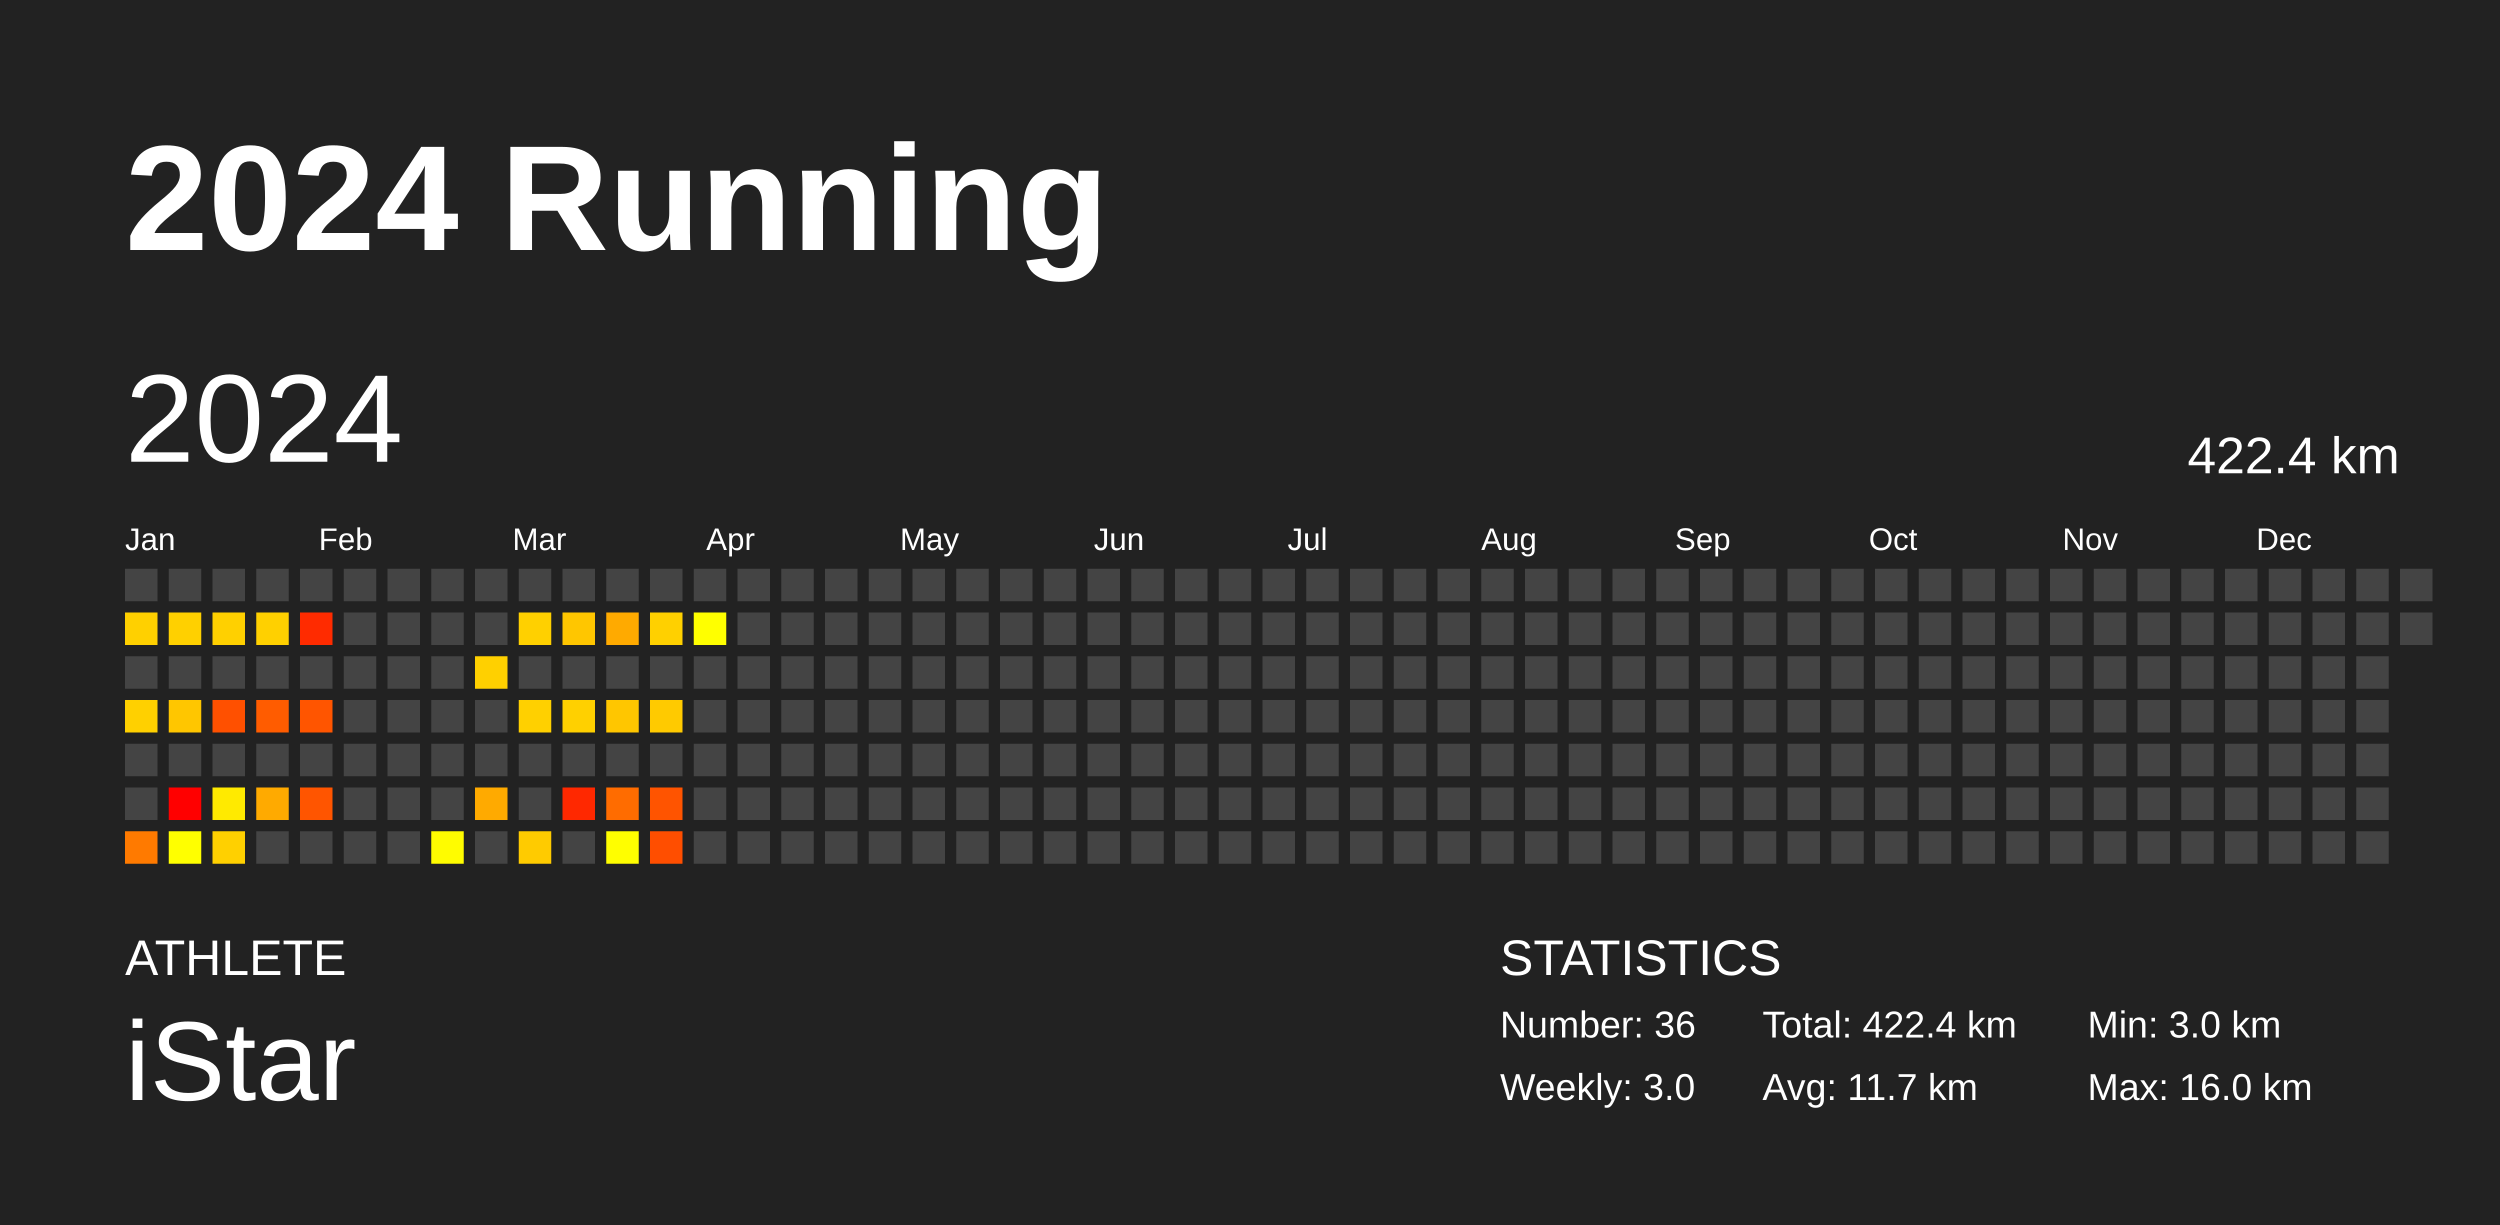
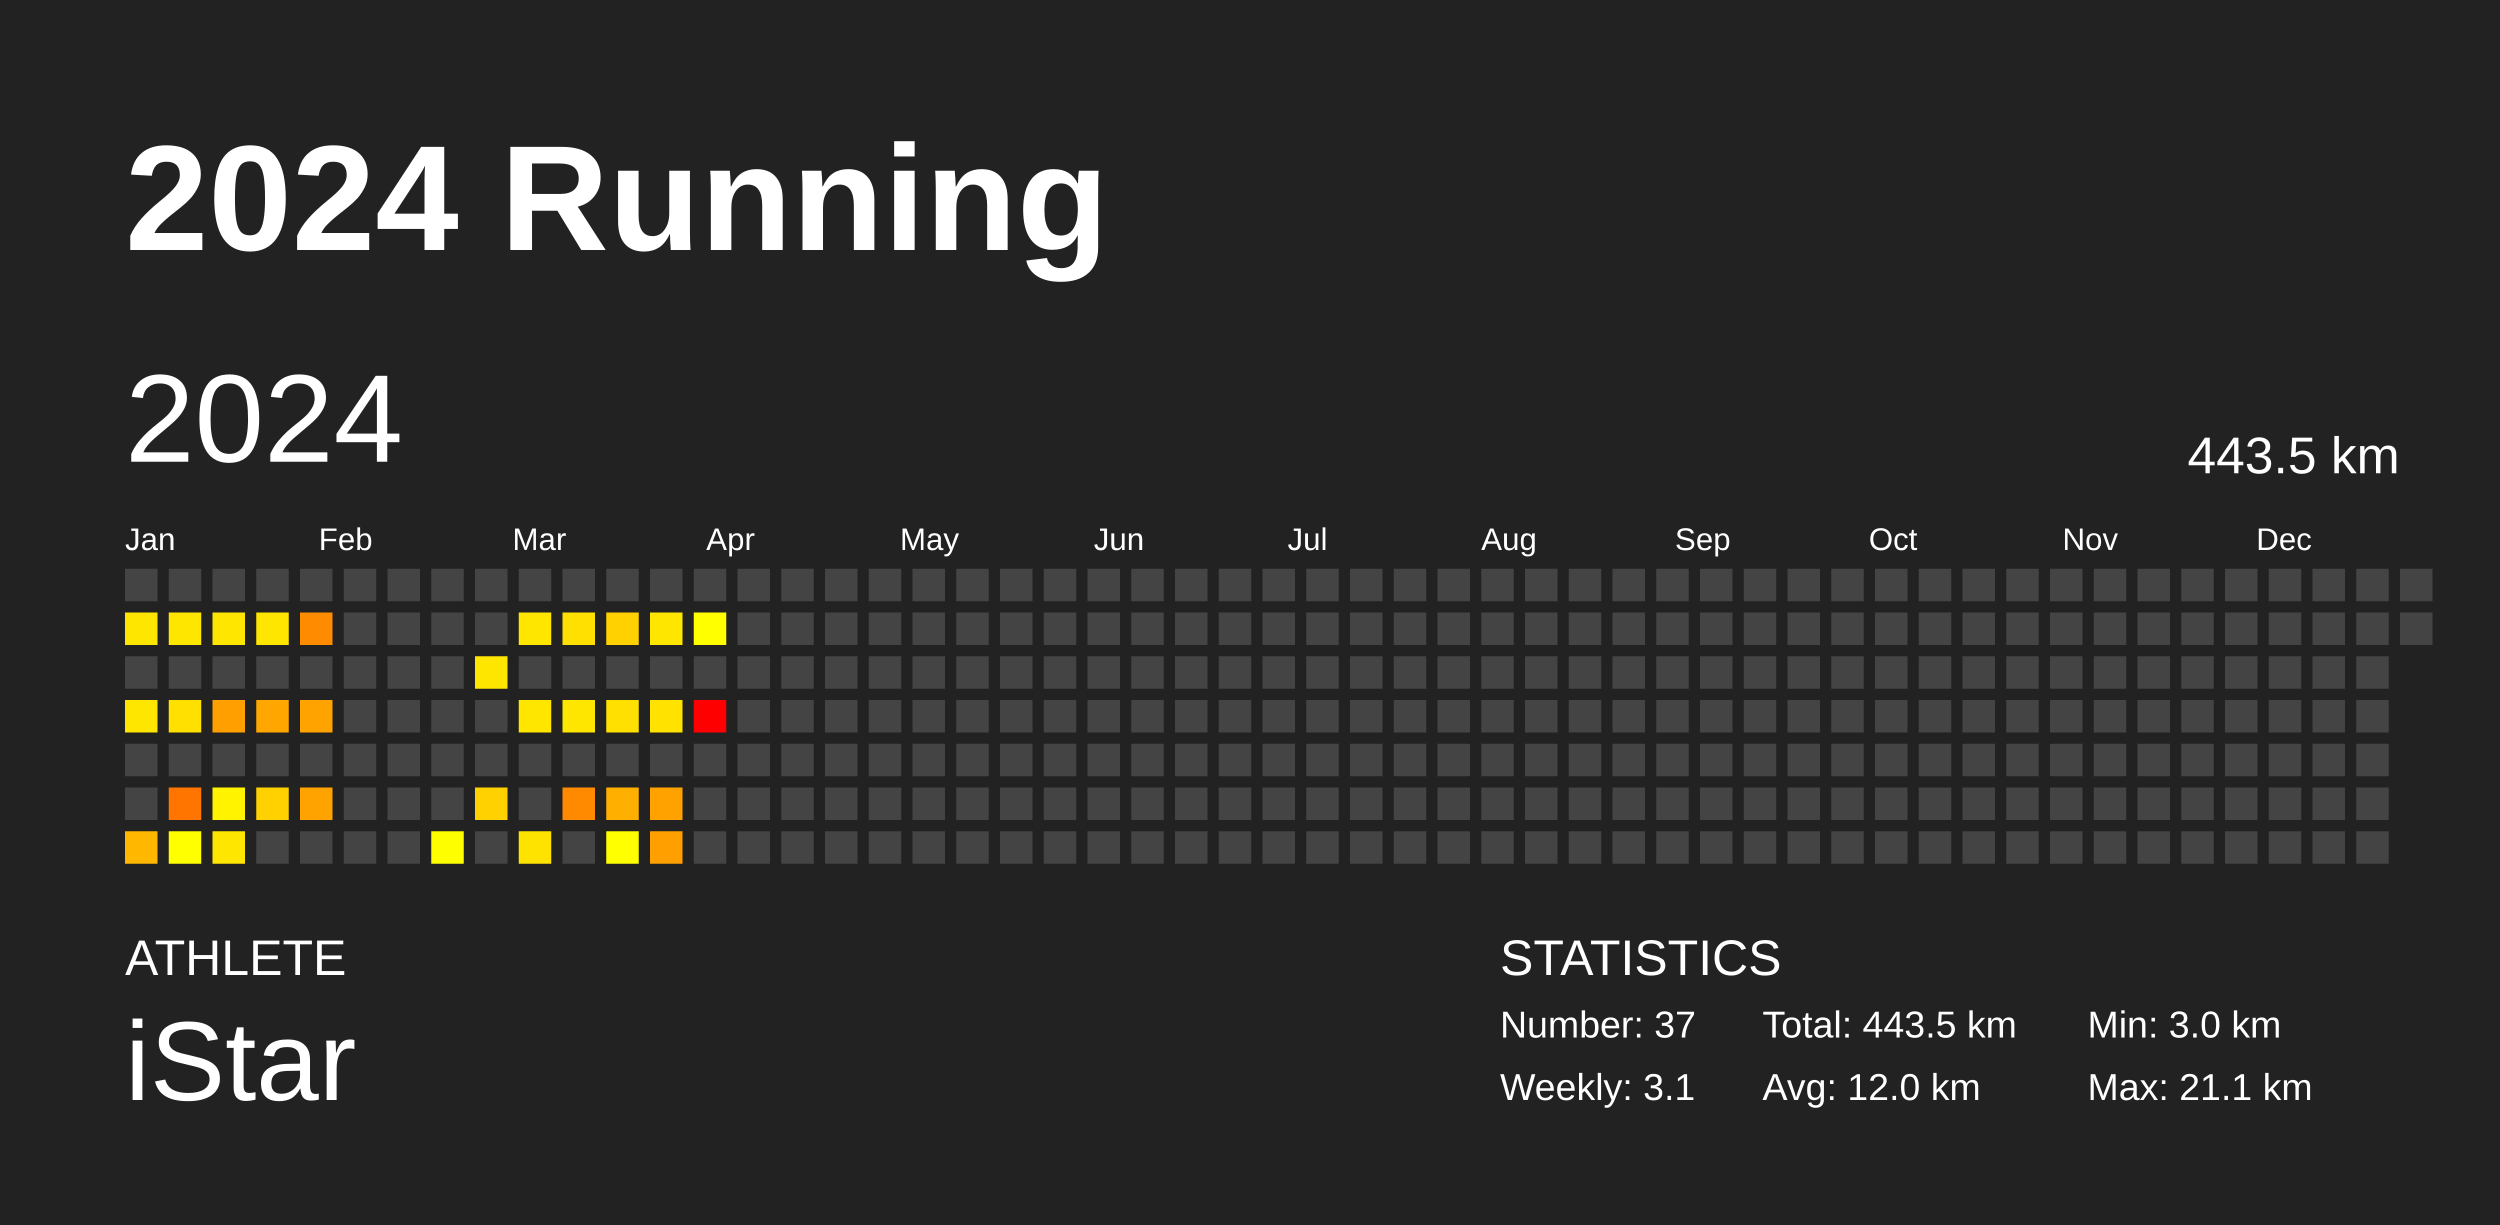
<svg xmlns="http://www.w3.org/2000/svg" baseProfile="full" height="98mm" version="1.1" viewBox="0,0,200,98" width="200mm">
  <defs />
  <rect fill="#222222" height="98" width="200" x="0" y="0" />
  <text fill="#FFFFFF" style="font-size:12px; font-family:Arial; font-weight:bold;" x="10" y="20">2024 Running</text>
  <text fill="#FFFFFF" style="font-size:4px; font-family:Arial" x="10" y="78">ATHLETE</text>
  <text fill="#FFFFFF" style="font-size:9px; font-family:Arial" x="10" y="88">iStar</text>
  <text fill="#FFFFFF" style="font-size:4px; font-family:Arial" x="120" y="78">STATISTICS</text>
-   <text fill="#FFFFFF" style="font-size:3px; font-family:Arial" x="120" y="83">Number: 36</text>
-   <text fill="#FFFFFF" style="font-size:3px; font-family:Arial" x="120" y="88">Weekly: 3.0</text>
-   <text fill="#FFFFFF" style="font-size:3px; font-family:Arial" x="141" y="83">Total: 422.4 km</text>
-   <text fill="#FFFFFF" style="font-size:3px; font-family:Arial" x="141" y="88">Avg: 11.7 km</text>
+   <text fill="#FFFFFF" style="font-size:3px; font-family:Arial" x="120" y="83">Number: 37</text>
+   <text fill="#FFFFFF" style="font-size:3px; font-family:Arial" x="120" y="88">Weekly: 3.1</text>
+   <text fill="#FFFFFF" style="font-size:3px; font-family:Arial" x="141" y="83">Total: 443.5 km</text>
+   <text fill="#FFFFFF" style="font-size:3px; font-family:Arial" x="141" y="88">Avg: 12.0 km</text>
  <text fill="#FFFFFF" style="font-size:3px; font-family:Arial" x="167" y="83">Min: 3.0 km</text>
-   <text fill="#FFFFFF" style="font-size:3px; font-family:Arial" x="167" y="88">Max: 16.0 km</text>
+   <text fill="#FFFFFF" style="font-size:3px; font-family:Arial" x="167" y="88">Max: 21.1 km</text>
  <text dominant-baseline="hanging" fill="#FFFFFF" style="font-size:10.0px; font-family:Arial;" x="10" y="30">2024</text>
-   <text dominant-baseline="hanging" fill="#FFFFFF" style="font-size:4.125px; font-family:Arial;" x="175" y="35">422.4 km</text>
+   <text dominant-baseline="hanging" fill="#FFFFFF" style="font-size:4.125px; font-family:Arial;" x="175" y="35">443.5 km</text>
  <text fill="#FFFFFF" style="font-size:2.5px; font-family:Arial" x="10.0" y="44">Jan</text>
  <text fill="#FFFFFF" style="font-size:2.5px; font-family:Arial" x="25.5" y="44">Feb</text>
  <text fill="#FFFFFF" style="font-size:2.5px; font-family:Arial" x="41.0" y="44">Mar</text>
  <text fill="#FFFFFF" style="font-size:2.5px; font-family:Arial" x="56.5" y="44">Apr</text>
  <text fill="#FFFFFF" style="font-size:2.5px; font-family:Arial" x="72.0" y="44">May</text>
  <text fill="#FFFFFF" style="font-size:2.5px; font-family:Arial" x="87.5" y="44">Jun</text>
  <text fill="#FFFFFF" style="font-size:2.5px; font-family:Arial" x="103.0" y="44">Jul</text>
  <text fill="#FFFFFF" style="font-size:2.5px; font-family:Arial" x="118.5" y="44">Aug</text>
  <text fill="#FFFFFF" style="font-size:2.5px; font-family:Arial" x="134.0" y="44">Sep</text>
  <text fill="#FFFFFF" style="font-size:2.5px; font-family:Arial" x="149.5" y="44">Oct</text>
  <text fill="#FFFFFF" style="font-size:2.5px; font-family:Arial" x="165.0" y="44">Nov</text>
  <text fill="#FFFFFF" style="font-size:2.5px; font-family:Arial" x="180.5" y="44">Dec</text>
  <rect fill="#444444" height="2.6" width="2.6" x="10.0" y="45.5" />
-   <rect fill="#ffd000" height="2.6" width="2.6" x="10.0" y="49.0" />
+   <rect fill="#ffe600" height="2.6" width="2.6" x="10.0" y="49.0" />
  <rect fill="#444444" height="2.6" width="2.6" x="10.0" y="52.5" />
-   <rect fill="#ffd000" height="2.6" width="2.6" x="10.0" y="56.0" />
+   <rect fill="#ffe600" height="2.6" width="2.6" x="10.0" y="56.0" />
  <rect fill="#444444" height="2.6" width="2.6" x="10.0" y="59.5" />
  <rect fill="#444444" height="2.6" width="2.6" x="10.0" y="63.0" />
-   <rect fill="#ff7a00" height="2.6" width="2.6" x="10.0" y="66.5" />
+   <rect fill="#ffb700" height="2.6" width="2.6" x="10.0" y="66.5" />
  <rect fill="#444444" height="2.6" width="2.6" x="13.5" y="45.5" />
-   <rect fill="#ffd000" height="2.6" width="2.6" x="13.5" y="49.0" />
+   <rect fill="#ffe600" height="2.6" width="2.6" x="13.5" y="49.0" />
  <rect fill="#444444" height="2.6" width="2.6" x="13.5" y="52.5" />
-   <rect fill="#ffc600" height="2.6" width="2.6" x="13.5" y="56.0" />
+   <rect fill="#ffe000" height="2.6" width="2.6" x="13.5" y="56.0" />
  <rect fill="#444444" height="2.6" width="2.6" x="13.5" y="59.5" />
-   <rect fill="#ff0000" height="2.6" width="2.6" x="13.5" y="63.0" />
+   <rect fill="#ff7500" height="2.6" width="2.6" x="13.5" y="63.0" />
  <rect fill="#ffff00" height="2.6" width="2.6" x="13.5" y="66.5" />
  <rect fill="#444444" height="2.6" width="2.6" x="17.0" y="45.5" />
-   <rect fill="#ffd000" height="2.6" width="2.6" x="17.0" y="49.0" />
+   <rect fill="#ffe600" height="2.6" width="2.6" x="17.0" y="49.0" />
  <rect fill="#444444" height="2.6" width="2.6" x="17.0" y="52.5" />
-   <rect fill="#ff5000" height="2.6" width="2.6" x="17.0" y="56.0" />
+   <rect fill="#ffa000" height="2.6" width="2.6" x="17.0" y="56.0" />
  <rect fill="#444444" height="2.6" width="2.6" x="17.0" y="59.5" />
-   <rect fill="#ffea00" height="2.6" width="2.6" x="17.0" y="63.0" />
-   <rect fill="#ffd000" height="2.6" width="2.6" x="17.0" y="66.5" />
+   <rect fill="#fff300" height="2.6" width="2.6" x="17.0" y="63.0" />
+   <rect fill="#ffe600" height="2.6" width="2.6" x="17.0" y="66.5" />
  <rect fill="#444444" height="2.6" width="2.6" x="20.5" y="45.5" />
-   <rect fill="#ffd000" height="2.6" width="2.6" x="20.5" y="49.0" />
+   <rect fill="#ffe600" height="2.6" width="2.6" x="20.5" y="49.0" />
  <rect fill="#444444" height="2.6" width="2.6" x="20.5" y="52.5" />
-   <rect fill="#ff5c00" height="2.6" width="2.6" x="20.5" y="56.0" />
+   <rect fill="#ffa700" height="2.6" width="2.6" x="20.5" y="56.0" />
  <rect fill="#444444" height="2.6" width="2.6" x="20.5" y="59.5" />
-   <rect fill="#ffaa00" height="2.6" width="2.6" x="20.5" y="63.0" />
+   <rect fill="#ffd100" height="2.6" width="2.6" x="20.5" y="63.0" />
  <rect fill="#444444" height="2.6" width="2.6" x="20.5" y="66.5" />
  <rect fill="#444444" height="2.6" width="2.6" x="24.0" y="45.5" />
-   <rect fill="#ff2b00" height="2.6" width="2.6" x="24.0" y="49.0" />
+   <rect fill="#ff8c00" height="2.6" width="2.6" x="24.0" y="49.0" />
  <rect fill="#444444" height="2.6" width="2.6" x="24.0" y="52.5" />
-   <rect fill="#ff5500" height="2.6" width="2.6" x="24.0" y="56.0" />
+   <rect fill="#ffa300" height="2.6" width="2.6" x="24.0" y="56.0" />
  <rect fill="#444444" height="2.6" width="2.6" x="24.0" y="59.5" />
-   <rect fill="#ff5500" height="2.6" width="2.6" x="24.0" y="63.0" />
+   <rect fill="#ffa300" height="2.6" width="2.6" x="24.0" y="63.0" />
  <rect fill="#444444" height="2.6" width="2.6" x="24.0" y="66.5" />
  <rect fill="#444444" height="2.6" width="2.6" x="27.5" y="45.5" />
  <rect fill="#444444" height="2.6" width="2.6" x="27.5" y="49.0" />
  <rect fill="#444444" height="2.6" width="2.6" x="27.5" y="52.5" />
  <rect fill="#444444" height="2.6" width="2.6" x="27.5" y="56.0" />
  <rect fill="#444444" height="2.6" width="2.6" x="27.5" y="59.5" />
  <rect fill="#444444" height="2.6" width="2.6" x="27.5" y="63.0" />
  <rect fill="#444444" height="2.6" width="2.6" x="27.5" y="66.5" />
  <rect fill="#444444" height="2.6" width="2.6" x="31.0" y="45.5" />
  <rect fill="#444444" height="2.6" width="2.6" x="31.0" y="49.0" />
  <rect fill="#444444" height="2.6" width="2.6" x="31.0" y="52.5" />
  <rect fill="#444444" height="2.6" width="2.6" x="31.0" y="56.0" />
  <rect fill="#444444" height="2.6" width="2.6" x="31.0" y="59.5" />
  <rect fill="#444444" height="2.6" width="2.6" x="31.0" y="63.0" />
  <rect fill="#444444" height="2.6" width="2.6" x="31.0" y="66.5" />
  <rect fill="#444444" height="2.6" width="2.6" x="34.5" y="45.5" />
  <rect fill="#444444" height="2.6" width="2.6" x="34.5" y="49.0" />
  <rect fill="#444444" height="2.6" width="2.6" x="34.5" y="52.5" />
  <rect fill="#444444" height="2.6" width="2.6" x="34.5" y="56.0" />
  <rect fill="#444444" height="2.6" width="2.6" x="34.5" y="59.5" />
  <rect fill="#444444" height="2.6" width="2.6" x="34.5" y="63.0" />
-   <rect fill="#fffc00" height="2.6" width="2.6" x="34.5" y="66.5" />
+   <rect fill="#fffe00" height="2.6" width="2.6" x="34.5" y="66.5" />
  <rect fill="#444444" height="2.6" width="2.6" x="38.0" y="45.5" />
  <rect fill="#444444" height="2.6" width="2.6" x="38.0" y="49.0" />
-   <rect fill="#ffd000" height="2.6" width="2.6" x="38.0" y="52.5" />
+   <rect fill="#ffe600" height="2.6" width="2.6" x="38.0" y="52.5" />
  <rect fill="#444444" height="2.6" width="2.6" x="38.0" y="56.0" />
  <rect fill="#444444" height="2.6" width="2.6" x="38.0" y="59.5" />
-   <rect fill="#ffaa00" height="2.6" width="2.6" x="38.0" y="63.0" />
+   <rect fill="#ffd100" height="2.6" width="2.6" x="38.0" y="63.0" />
  <rect fill="#444444" height="2.6" width="2.6" x="38.0" y="66.5" />
  <rect fill="#444444" height="2.6" width="2.6" x="41.5" y="45.5" />
-   <rect fill="#ffd000" height="2.6" width="2.6" x="41.5" y="49.0" />
+   <rect fill="#ffe600" height="2.6" width="2.6" x="41.5" y="49.0" />
  <rect fill="#444444" height="2.6" width="2.6" x="41.5" y="52.5" />
-   <rect fill="#ffd000" height="2.6" width="2.6" x="41.5" y="56.0" />
+   <rect fill="#ffe600" height="2.6" width="2.6" x="41.5" y="56.0" />
  <rect fill="#444444" height="2.6" width="2.6" x="41.5" y="59.5" />
  <rect fill="#444444" height="2.6" width="2.6" x="41.5" y="63.0" />
-   <rect fill="#ffcb00" height="2.6" width="2.6" x="41.5" y="66.5" />
+   <rect fill="#ffe300" height="2.6" width="2.6" x="41.5" y="66.5" />
  <rect fill="#444444" height="2.6" width="2.6" x="45.0" y="45.5" />
-   <rect fill="#ffc600" height="2.6" width="2.6" x="45.0" y="49.0" />
+   <rect fill="#ffe000" height="2.6" width="2.6" x="45.0" y="49.0" />
  <rect fill="#444444" height="2.6" width="2.6" x="45.0" y="52.5" />
-   <rect fill="#ffd000" height="2.6" width="2.6" x="45.0" y="56.0" />
+   <rect fill="#ffe600" height="2.6" width="2.6" x="45.0" y="56.0" />
  <rect fill="#444444" height="2.6" width="2.6" x="45.0" y="59.5" />
-   <rect fill="#ff2800" height="2.6" width="2.6" x="45.0" y="63.0" />
+   <rect fill="#ff8a00" height="2.6" width="2.6" x="45.0" y="63.0" />
  <rect fill="#444444" height="2.6" width="2.6" x="45.0" y="66.5" />
  <rect fill="#444444" height="2.6" width="2.6" x="48.5" y="45.5" />
-   <rect fill="#ffaa00" height="2.6" width="2.6" x="48.5" y="49.0" />
+   <rect fill="#ffd100" height="2.6" width="2.6" x="48.5" y="49.0" />
  <rect fill="#444444" height="2.6" width="2.6" x="48.5" y="52.5" />
-   <rect fill="#ffc600" height="2.6" width="2.6" x="48.5" y="56.0" />
+   <rect fill="#ffe000" height="2.6" width="2.6" x="48.5" y="56.0" />
  <rect fill="#444444" height="2.6" width="2.6" x="48.5" y="59.5" />
-   <rect fill="#ff6c00" height="2.6" width="2.6" x="48.5" y="63.0" />
-   <rect fill="#fffe00" height="2.6" width="2.6" x="48.5" y="66.5" />
+   <rect fill="#ffaf00" height="2.6" width="2.6" x="48.5" y="63.0" />
+   <rect fill="#ffff00" height="2.6" width="2.6" x="48.5" y="66.5" />
  <rect fill="#444444" height="2.6" width="2.6" x="52.0" y="45.5" />
-   <rect fill="#ffd000" height="2.6" width="2.6" x="52.0" y="49.0" />
+   <rect fill="#ffe600" height="2.6" width="2.6" x="52.0" y="49.0" />
  <rect fill="#444444" height="2.6" width="2.6" x="52.0" y="52.5" />
-   <rect fill="#ffca00" height="2.6" width="2.6" x="52.0" y="56.0" />
+   <rect fill="#ffe200" height="2.6" width="2.6" x="52.0" y="56.0" />
  <rect fill="#444444" height="2.6" width="2.6" x="52.0" y="59.5" />
-   <rect fill="#ff5400" height="2.6" width="2.6" x="52.0" y="63.0" />
-   <rect fill="#ff4e00" height="2.6" width="2.6" x="52.0" y="66.5" />
+   <rect fill="#ffa200" height="2.6" width="2.6" x="52.0" y="63.0" />
+   <rect fill="#ff9f00" height="2.6" width="2.6" x="52.0" y="66.5" />
  <rect fill="#444444" height="2.6" width="2.6" x="55.5" y="45.5" />
  <rect fill="#ffff00" height="2.6" width="2.6" x="55.5" y="49.0" />
  <rect fill="#444444" height="2.6" width="2.6" x="55.5" y="52.5" />
-   <rect fill="#444444" height="2.6" width="2.6" x="55.5" y="56.0" />
+   <rect fill="red" height="2.6" width="2.6" x="55.5" y="56.0" />
  <rect fill="#444444" height="2.6" width="2.6" x="55.5" y="59.5" />
  <rect fill="#444444" height="2.6" width="2.6" x="55.5" y="63.0" />
  <rect fill="#444444" height="2.6" width="2.6" x="55.5" y="66.5" />
  <rect fill="#444444" height="2.6" width="2.6" x="59.0" y="45.5" />
  <rect fill="#444444" height="2.6" width="2.6" x="59.0" y="49.0" />
  <rect fill="#444444" height="2.6" width="2.6" x="59.0" y="52.5" />
  <rect fill="#444444" height="2.6" width="2.6" x="59.0" y="56.0" />
  <rect fill="#444444" height="2.6" width="2.6" x="59.0" y="59.5" />
  <rect fill="#444444" height="2.6" width="2.6" x="59.0" y="63.0" />
  <rect fill="#444444" height="2.6" width="2.6" x="59.0" y="66.5" />
  <rect fill="#444444" height="2.6" width="2.6" x="62.5" y="45.5" />
  <rect fill="#444444" height="2.6" width="2.6" x="62.5" y="49.0" />
  <rect fill="#444444" height="2.6" width="2.6" x="62.5" y="52.5" />
  <rect fill="#444444" height="2.6" width="2.6" x="62.5" y="56.0" />
  <rect fill="#444444" height="2.6" width="2.6" x="62.5" y="59.5" />
  <rect fill="#444444" height="2.6" width="2.6" x="62.5" y="63.0" />
  <rect fill="#444444" height="2.6" width="2.6" x="62.5" y="66.5" />
  <rect fill="#444444" height="2.6" width="2.6" x="66.0" y="45.5" />
  <rect fill="#444444" height="2.6" width="2.6" x="66.0" y="49.0" />
  <rect fill="#444444" height="2.6" width="2.6" x="66.0" y="52.5" />
  <rect fill="#444444" height="2.6" width="2.6" x="66.0" y="56.0" />
  <rect fill="#444444" height="2.6" width="2.6" x="66.0" y="59.5" />
  <rect fill="#444444" height="2.6" width="2.6" x="66.0" y="63.0" />
  <rect fill="#444444" height="2.6" width="2.6" x="66.0" y="66.5" />
  <rect fill="#444444" height="2.6" width="2.6" x="69.5" y="45.5" />
  <rect fill="#444444" height="2.6" width="2.6" x="69.5" y="49.0" />
  <rect fill="#444444" height="2.6" width="2.6" x="69.5" y="52.5" />
  <rect fill="#444444" height="2.6" width="2.6" x="69.5" y="56.0" />
  <rect fill="#444444" height="2.6" width="2.6" x="69.5" y="59.5" />
  <rect fill="#444444" height="2.6" width="2.6" x="69.5" y="63.0" />
  <rect fill="#444444" height="2.6" width="2.6" x="69.5" y="66.5" />
  <rect fill="#444444" height="2.6" width="2.6" x="73.0" y="45.5" />
  <rect fill="#444444" height="2.6" width="2.6" x="73.0" y="49.0" />
  <rect fill="#444444" height="2.6" width="2.6" x="73.0" y="52.5" />
  <rect fill="#444444" height="2.6" width="2.6" x="73.0" y="56.0" />
  <rect fill="#444444" height="2.6" width="2.6" x="73.0" y="59.5" />
  <rect fill="#444444" height="2.6" width="2.6" x="73.0" y="63.0" />
  <rect fill="#444444" height="2.6" width="2.6" x="73.0" y="66.5" />
  <rect fill="#444444" height="2.6" width="2.6" x="76.5" y="45.5" />
  <rect fill="#444444" height="2.6" width="2.6" x="76.5" y="49.0" />
  <rect fill="#444444" height="2.6" width="2.6" x="76.5" y="52.5" />
  <rect fill="#444444" height="2.6" width="2.6" x="76.5" y="56.0" />
  <rect fill="#444444" height="2.6" width="2.6" x="76.5" y="59.5" />
  <rect fill="#444444" height="2.6" width="2.6" x="76.5" y="63.0" />
  <rect fill="#444444" height="2.6" width="2.6" x="76.5" y="66.5" />
  <rect fill="#444444" height="2.6" width="2.6" x="80.0" y="45.5" />
  <rect fill="#444444" height="2.6" width="2.6" x="80.0" y="49.0" />
  <rect fill="#444444" height="2.6" width="2.6" x="80.0" y="52.5" />
  <rect fill="#444444" height="2.6" width="2.6" x="80.0" y="56.0" />
  <rect fill="#444444" height="2.6" width="2.6" x="80.0" y="59.5" />
  <rect fill="#444444" height="2.6" width="2.6" x="80.0" y="63.0" />
  <rect fill="#444444" height="2.6" width="2.6" x="80.0" y="66.5" />
  <rect fill="#444444" height="2.6" width="2.6" x="83.5" y="45.5" />
  <rect fill="#444444" height="2.6" width="2.6" x="83.5" y="49.0" />
  <rect fill="#444444" height="2.6" width="2.6" x="83.5" y="52.5" />
  <rect fill="#444444" height="2.6" width="2.6" x="83.5" y="56.0" />
  <rect fill="#444444" height="2.6" width="2.6" x="83.5" y="59.5" />
  <rect fill="#444444" height="2.6" width="2.6" x="83.5" y="63.0" />
  <rect fill="#444444" height="2.6" width="2.6" x="83.5" y="66.5" />
  <rect fill="#444444" height="2.6" width="2.6" x="87.0" y="45.5" />
  <rect fill="#444444" height="2.6" width="2.6" x="87.0" y="49.0" />
  <rect fill="#444444" height="2.6" width="2.6" x="87.0" y="52.5" />
  <rect fill="#444444" height="2.6" width="2.6" x="87.0" y="56.0" />
  <rect fill="#444444" height="2.6" width="2.6" x="87.0" y="59.5" />
  <rect fill="#444444" height="2.6" width="2.6" x="87.0" y="63.0" />
  <rect fill="#444444" height="2.6" width="2.6" x="87.0" y="66.5" />
  <rect fill="#444444" height="2.6" width="2.6" x="90.5" y="45.5" />
  <rect fill="#444444" height="2.6" width="2.6" x="90.5" y="49.0" />
  <rect fill="#444444" height="2.6" width="2.6" x="90.5" y="52.5" />
  <rect fill="#444444" height="2.6" width="2.6" x="90.5" y="56.0" />
  <rect fill="#444444" height="2.6" width="2.6" x="90.5" y="59.5" />
  <rect fill="#444444" height="2.6" width="2.6" x="90.5" y="63.0" />
  <rect fill="#444444" height="2.6" width="2.6" x="90.5" y="66.5" />
  <rect fill="#444444" height="2.6" width="2.6" x="94.0" y="45.5" />
  <rect fill="#444444" height="2.6" width="2.6" x="94.0" y="49.0" />
  <rect fill="#444444" height="2.6" width="2.6" x="94.0" y="52.5" />
  <rect fill="#444444" height="2.6" width="2.6" x="94.0" y="56.0" />
  <rect fill="#444444" height="2.6" width="2.6" x="94.0" y="59.5" />
  <rect fill="#444444" height="2.6" width="2.6" x="94.0" y="63.0" />
  <rect fill="#444444" height="2.6" width="2.6" x="94.0" y="66.5" />
  <rect fill="#444444" height="2.6" width="2.6" x="97.5" y="45.5" />
  <rect fill="#444444" height="2.6" width="2.6" x="97.5" y="49.0" />
  <rect fill="#444444" height="2.6" width="2.6" x="97.5" y="52.5" />
  <rect fill="#444444" height="2.6" width="2.6" x="97.5" y="56.0" />
  <rect fill="#444444" height="2.6" width="2.6" x="97.5" y="59.5" />
  <rect fill="#444444" height="2.6" width="2.6" x="97.5" y="63.0" />
  <rect fill="#444444" height="2.6" width="2.6" x="97.5" y="66.5" />
  <rect fill="#444444" height="2.6" width="2.6" x="101.0" y="45.5" />
  <rect fill="#444444" height="2.6" width="2.6" x="101.0" y="49.0" />
  <rect fill="#444444" height="2.6" width="2.6" x="101.0" y="52.5" />
  <rect fill="#444444" height="2.6" width="2.6" x="101.0" y="56.0" />
  <rect fill="#444444" height="2.6" width="2.6" x="101.0" y="59.5" />
  <rect fill="#444444" height="2.6" width="2.6" x="101.0" y="63.0" />
  <rect fill="#444444" height="2.6" width="2.6" x="101.0" y="66.5" />
  <rect fill="#444444" height="2.6" width="2.6" x="104.5" y="45.5" />
  <rect fill="#444444" height="2.6" width="2.6" x="104.5" y="49.0" />
  <rect fill="#444444" height="2.6" width="2.6" x="104.5" y="52.5" />
  <rect fill="#444444" height="2.6" width="2.6" x="104.5" y="56.0" />
  <rect fill="#444444" height="2.6" width="2.6" x="104.5" y="59.5" />
  <rect fill="#444444" height="2.6" width="2.6" x="104.5" y="63.0" />
  <rect fill="#444444" height="2.6" width="2.6" x="104.5" y="66.5" />
  <rect fill="#444444" height="2.6" width="2.6" x="108.0" y="45.5" />
  <rect fill="#444444" height="2.6" width="2.6" x="108.0" y="49.0" />
  <rect fill="#444444" height="2.6" width="2.6" x="108.0" y="52.5" />
  <rect fill="#444444" height="2.6" width="2.6" x="108.0" y="56.0" />
  <rect fill="#444444" height="2.6" width="2.6" x="108.0" y="59.5" />
  <rect fill="#444444" height="2.6" width="2.6" x="108.0" y="63.0" />
  <rect fill="#444444" height="2.6" width="2.6" x="108.0" y="66.5" />
  <rect fill="#444444" height="2.6" width="2.6" x="111.5" y="45.5" />
  <rect fill="#444444" height="2.6" width="2.6" x="111.5" y="49.0" />
  <rect fill="#444444" height="2.6" width="2.6" x="111.5" y="52.5" />
  <rect fill="#444444" height="2.6" width="2.6" x="111.5" y="56.0" />
  <rect fill="#444444" height="2.6" width="2.6" x="111.5" y="59.5" />
  <rect fill="#444444" height="2.6" width="2.6" x="111.5" y="63.0" />
  <rect fill="#444444" height="2.6" width="2.6" x="111.5" y="66.5" />
  <rect fill="#444444" height="2.6" width="2.6" x="115.0" y="45.5" />
  <rect fill="#444444" height="2.6" width="2.6" x="115.0" y="49.0" />
  <rect fill="#444444" height="2.6" width="2.6" x="115.0" y="52.5" />
  <rect fill="#444444" height="2.6" width="2.6" x="115.0" y="56.0" />
  <rect fill="#444444" height="2.6" width="2.6" x="115.0" y="59.5" />
  <rect fill="#444444" height="2.6" width="2.6" x="115.0" y="63.0" />
  <rect fill="#444444" height="2.6" width="2.6" x="115.0" y="66.5" />
  <rect fill="#444444" height="2.6" width="2.6" x="118.5" y="45.5" />
  <rect fill="#444444" height="2.6" width="2.6" x="118.5" y="49.0" />
  <rect fill="#444444" height="2.6" width="2.6" x="118.5" y="52.5" />
  <rect fill="#444444" height="2.6" width="2.6" x="118.5" y="56.0" />
  <rect fill="#444444" height="2.6" width="2.6" x="118.5" y="59.5" />
  <rect fill="#444444" height="2.6" width="2.6" x="118.5" y="63.0" />
  <rect fill="#444444" height="2.6" width="2.6" x="118.5" y="66.5" />
  <rect fill="#444444" height="2.6" width="2.6" x="122.0" y="45.5" />
  <rect fill="#444444" height="2.6" width="2.6" x="122.0" y="49.0" />
  <rect fill="#444444" height="2.6" width="2.6" x="122.0" y="52.5" />
  <rect fill="#444444" height="2.6" width="2.6" x="122.0" y="56.0" />
  <rect fill="#444444" height="2.6" width="2.6" x="122.0" y="59.5" />
  <rect fill="#444444" height="2.6" width="2.6" x="122.0" y="63.0" />
  <rect fill="#444444" height="2.6" width="2.6" x="122.0" y="66.5" />
  <rect fill="#444444" height="2.6" width="2.6" x="125.5" y="45.5" />
  <rect fill="#444444" height="2.6" width="2.6" x="125.5" y="49.0" />
  <rect fill="#444444" height="2.6" width="2.6" x="125.5" y="52.5" />
  <rect fill="#444444" height="2.6" width="2.6" x="125.5" y="56.0" />
  <rect fill="#444444" height="2.6" width="2.6" x="125.5" y="59.5" />
  <rect fill="#444444" height="2.6" width="2.6" x="125.5" y="63.0" />
  <rect fill="#444444" height="2.6" width="2.6" x="125.5" y="66.5" />
  <rect fill="#444444" height="2.6" width="2.6" x="129.0" y="45.5" />
  <rect fill="#444444" height="2.6" width="2.6" x="129.0" y="49.0" />
  <rect fill="#444444" height="2.6" width="2.6" x="129.0" y="52.5" />
  <rect fill="#444444" height="2.6" width="2.6" x="129.0" y="56.0" />
  <rect fill="#444444" height="2.6" width="2.6" x="129.0" y="59.5" />
  <rect fill="#444444" height="2.6" width="2.6" x="129.0" y="63.0" />
  <rect fill="#444444" height="2.6" width="2.6" x="129.0" y="66.5" />
  <rect fill="#444444" height="2.6" width="2.6" x="132.5" y="45.5" />
  <rect fill="#444444" height="2.6" width="2.6" x="132.5" y="49.0" />
  <rect fill="#444444" height="2.6" width="2.6" x="132.5" y="52.5" />
  <rect fill="#444444" height="2.6" width="2.6" x="132.5" y="56.0" />
  <rect fill="#444444" height="2.6" width="2.6" x="132.5" y="59.5" />
  <rect fill="#444444" height="2.6" width="2.6" x="132.5" y="63.0" />
  <rect fill="#444444" height="2.6" width="2.6" x="132.5" y="66.5" />
  <rect fill="#444444" height="2.6" width="2.6" x="136.0" y="45.5" />
  <rect fill="#444444" height="2.6" width="2.6" x="136.0" y="49.0" />
  <rect fill="#444444" height="2.6" width="2.6" x="136.0" y="52.5" />
  <rect fill="#444444" height="2.6" width="2.6" x="136.0" y="56.0" />
  <rect fill="#444444" height="2.6" width="2.6" x="136.0" y="59.5" />
  <rect fill="#444444" height="2.6" width="2.6" x="136.0" y="63.0" />
  <rect fill="#444444" height="2.6" width="2.6" x="136.0" y="66.5" />
  <rect fill="#444444" height="2.6" width="2.6" x="139.5" y="45.5" />
  <rect fill="#444444" height="2.6" width="2.6" x="139.5" y="49.0" />
  <rect fill="#444444" height="2.6" width="2.6" x="139.5" y="52.5" />
  <rect fill="#444444" height="2.6" width="2.6" x="139.5" y="56.0" />
  <rect fill="#444444" height="2.6" width="2.6" x="139.5" y="59.5" />
  <rect fill="#444444" height="2.6" width="2.6" x="139.5" y="63.0" />
  <rect fill="#444444" height="2.6" width="2.6" x="139.5" y="66.5" />
  <rect fill="#444444" height="2.6" width="2.6" x="143.0" y="45.5" />
  <rect fill="#444444" height="2.6" width="2.6" x="143.0" y="49.0" />
  <rect fill="#444444" height="2.6" width="2.6" x="143.0" y="52.5" />
  <rect fill="#444444" height="2.6" width="2.6" x="143.0" y="56.0" />
  <rect fill="#444444" height="2.6" width="2.6" x="143.0" y="59.5" />
  <rect fill="#444444" height="2.6" width="2.6" x="143.0" y="63.0" />
  <rect fill="#444444" height="2.6" width="2.6" x="143.0" y="66.5" />
  <rect fill="#444444" height="2.6" width="2.6" x="146.5" y="45.5" />
  <rect fill="#444444" height="2.6" width="2.6" x="146.5" y="49.0" />
  <rect fill="#444444" height="2.6" width="2.6" x="146.5" y="52.5" />
  <rect fill="#444444" height="2.6" width="2.6" x="146.5" y="56.0" />
  <rect fill="#444444" height="2.6" width="2.6" x="146.5" y="59.5" />
  <rect fill="#444444" height="2.6" width="2.6" x="146.5" y="63.0" />
  <rect fill="#444444" height="2.6" width="2.6" x="146.5" y="66.5" />
  <rect fill="#444444" height="2.6" width="2.6" x="150.0" y="45.5" />
  <rect fill="#444444" height="2.6" width="2.6" x="150.0" y="49.0" />
  <rect fill="#444444" height="2.6" width="2.6" x="150.0" y="52.5" />
  <rect fill="#444444" height="2.6" width="2.6" x="150.0" y="56.0" />
  <rect fill="#444444" height="2.6" width="2.6" x="150.0" y="59.5" />
  <rect fill="#444444" height="2.6" width="2.6" x="150.0" y="63.0" />
  <rect fill="#444444" height="2.6" width="2.6" x="150.0" y="66.5" />
  <rect fill="#444444" height="2.6" width="2.6" x="153.5" y="45.5" />
  <rect fill="#444444" height="2.6" width="2.6" x="153.5" y="49.0" />
  <rect fill="#444444" height="2.6" width="2.6" x="153.5" y="52.5" />
  <rect fill="#444444" height="2.6" width="2.6" x="153.5" y="56.0" />
  <rect fill="#444444" height="2.6" width="2.6" x="153.5" y="59.5" />
  <rect fill="#444444" height="2.6" width="2.6" x="153.5" y="63.0" />
  <rect fill="#444444" height="2.6" width="2.6" x="153.5" y="66.5" />
  <rect fill="#444444" height="2.6" width="2.6" x="157.0" y="45.5" />
  <rect fill="#444444" height="2.6" width="2.6" x="157.0" y="49.0" />
  <rect fill="#444444" height="2.6" width="2.6" x="157.0" y="52.5" />
  <rect fill="#444444" height="2.6" width="2.6" x="157.0" y="56.0" />
  <rect fill="#444444" height="2.6" width="2.6" x="157.0" y="59.5" />
  <rect fill="#444444" height="2.6" width="2.6" x="157.0" y="63.0" />
  <rect fill="#444444" height="2.6" width="2.6" x="157.0" y="66.5" />
  <rect fill="#444444" height="2.6" width="2.6" x="160.5" y="45.5" />
  <rect fill="#444444" height="2.6" width="2.6" x="160.5" y="49.0" />
  <rect fill="#444444" height="2.6" width="2.6" x="160.5" y="52.5" />
  <rect fill="#444444" height="2.6" width="2.6" x="160.5" y="56.0" />
  <rect fill="#444444" height="2.6" width="2.6" x="160.5" y="59.5" />
  <rect fill="#444444" height="2.6" width="2.6" x="160.5" y="63.0" />
  <rect fill="#444444" height="2.6" width="2.6" x="160.5" y="66.5" />
  <rect fill="#444444" height="2.6" width="2.6" x="164.0" y="45.5" />
  <rect fill="#444444" height="2.6" width="2.6" x="164.0" y="49.0" />
  <rect fill="#444444" height="2.6" width="2.6" x="164.0" y="52.5" />
  <rect fill="#444444" height="2.6" width="2.6" x="164.0" y="56.0" />
  <rect fill="#444444" height="2.6" width="2.6" x="164.0" y="59.5" />
  <rect fill="#444444" height="2.6" width="2.6" x="164.0" y="63.0" />
  <rect fill="#444444" height="2.6" width="2.6" x="164.0" y="66.5" />
  <rect fill="#444444" height="2.6" width="2.6" x="167.5" y="45.5" />
  <rect fill="#444444" height="2.6" width="2.6" x="167.5" y="49.0" />
  <rect fill="#444444" height="2.6" width="2.6" x="167.5" y="52.5" />
  <rect fill="#444444" height="2.6" width="2.6" x="167.5" y="56.0" />
  <rect fill="#444444" height="2.6" width="2.6" x="167.5" y="59.5" />
  <rect fill="#444444" height="2.6" width="2.6" x="167.5" y="63.0" />
  <rect fill="#444444" height="2.6" width="2.6" x="167.5" y="66.5" />
  <rect fill="#444444" height="2.6" width="2.6" x="171.0" y="45.5" />
  <rect fill="#444444" height="2.6" width="2.6" x="171.0" y="49.0" />
  <rect fill="#444444" height="2.6" width="2.6" x="171.0" y="52.5" />
  <rect fill="#444444" height="2.6" width="2.6" x="171.0" y="56.0" />
  <rect fill="#444444" height="2.6" width="2.6" x="171.0" y="59.5" />
  <rect fill="#444444" height="2.6" width="2.6" x="171.0" y="63.0" />
  <rect fill="#444444" height="2.6" width="2.6" x="171.0" y="66.5" />
  <rect fill="#444444" height="2.6" width="2.6" x="174.5" y="45.5" />
  <rect fill="#444444" height="2.6" width="2.6" x="174.5" y="49.0" />
  <rect fill="#444444" height="2.6" width="2.6" x="174.5" y="52.5" />
  <rect fill="#444444" height="2.6" width="2.6" x="174.5" y="56.0" />
  <rect fill="#444444" height="2.6" width="2.6" x="174.5" y="59.5" />
  <rect fill="#444444" height="2.6" width="2.6" x="174.5" y="63.0" />
  <rect fill="#444444" height="2.6" width="2.6" x="174.5" y="66.5" />
  <rect fill="#444444" height="2.6" width="2.6" x="178.0" y="45.5" />
  <rect fill="#444444" height="2.6" width="2.6" x="178.0" y="49.0" />
  <rect fill="#444444" height="2.6" width="2.6" x="178.0" y="52.5" />
  <rect fill="#444444" height="2.6" width="2.6" x="178.0" y="56.0" />
  <rect fill="#444444" height="2.6" width="2.6" x="178.0" y="59.5" />
  <rect fill="#444444" height="2.6" width="2.6" x="178.0" y="63.0" />
  <rect fill="#444444" height="2.6" width="2.6" x="178.0" y="66.5" />
  <rect fill="#444444" height="2.6" width="2.6" x="181.5" y="45.5" />
  <rect fill="#444444" height="2.6" width="2.6" x="181.5" y="49.0" />
  <rect fill="#444444" height="2.6" width="2.6" x="181.5" y="52.5" />
  <rect fill="#444444" height="2.6" width="2.6" x="181.5" y="56.0" />
  <rect fill="#444444" height="2.6" width="2.6" x="181.5" y="59.5" />
  <rect fill="#444444" height="2.6" width="2.6" x="181.5" y="63.0" />
  <rect fill="#444444" height="2.6" width="2.6" x="181.5" y="66.5" />
  <rect fill="#444444" height="2.6" width="2.6" x="185.0" y="45.5" />
  <rect fill="#444444" height="2.6" width="2.6" x="185.0" y="49.0" />
  <rect fill="#444444" height="2.6" width="2.6" x="185.0" y="52.5" />
  <rect fill="#444444" height="2.6" width="2.6" x="185.0" y="56.0" />
  <rect fill="#444444" height="2.6" width="2.6" x="185.0" y="59.5" />
  <rect fill="#444444" height="2.6" width="2.6" x="185.0" y="63.0" />
  <rect fill="#444444" height="2.6" width="2.6" x="185.0" y="66.5" />
  <rect fill="#444444" height="2.6" width="2.6" x="188.5" y="45.5" />
  <rect fill="#444444" height="2.6" width="2.6" x="188.5" y="49.0" />
  <rect fill="#444444" height="2.6" width="2.6" x="188.5" y="52.5" />
  <rect fill="#444444" height="2.6" width="2.6" x="188.5" y="56.0" />
  <rect fill="#444444" height="2.6" width="2.6" x="188.5" y="59.5" />
  <rect fill="#444444" height="2.6" width="2.6" x="188.5" y="63.0" />
  <rect fill="#444444" height="2.6" width="2.6" x="188.5" y="66.5" />
  <rect fill="#444444" height="2.6" width="2.6" x="192.0" y="45.5" />
  <rect fill="#444444" height="2.6" width="2.6" x="192.0" y="49.0" />
</svg>
